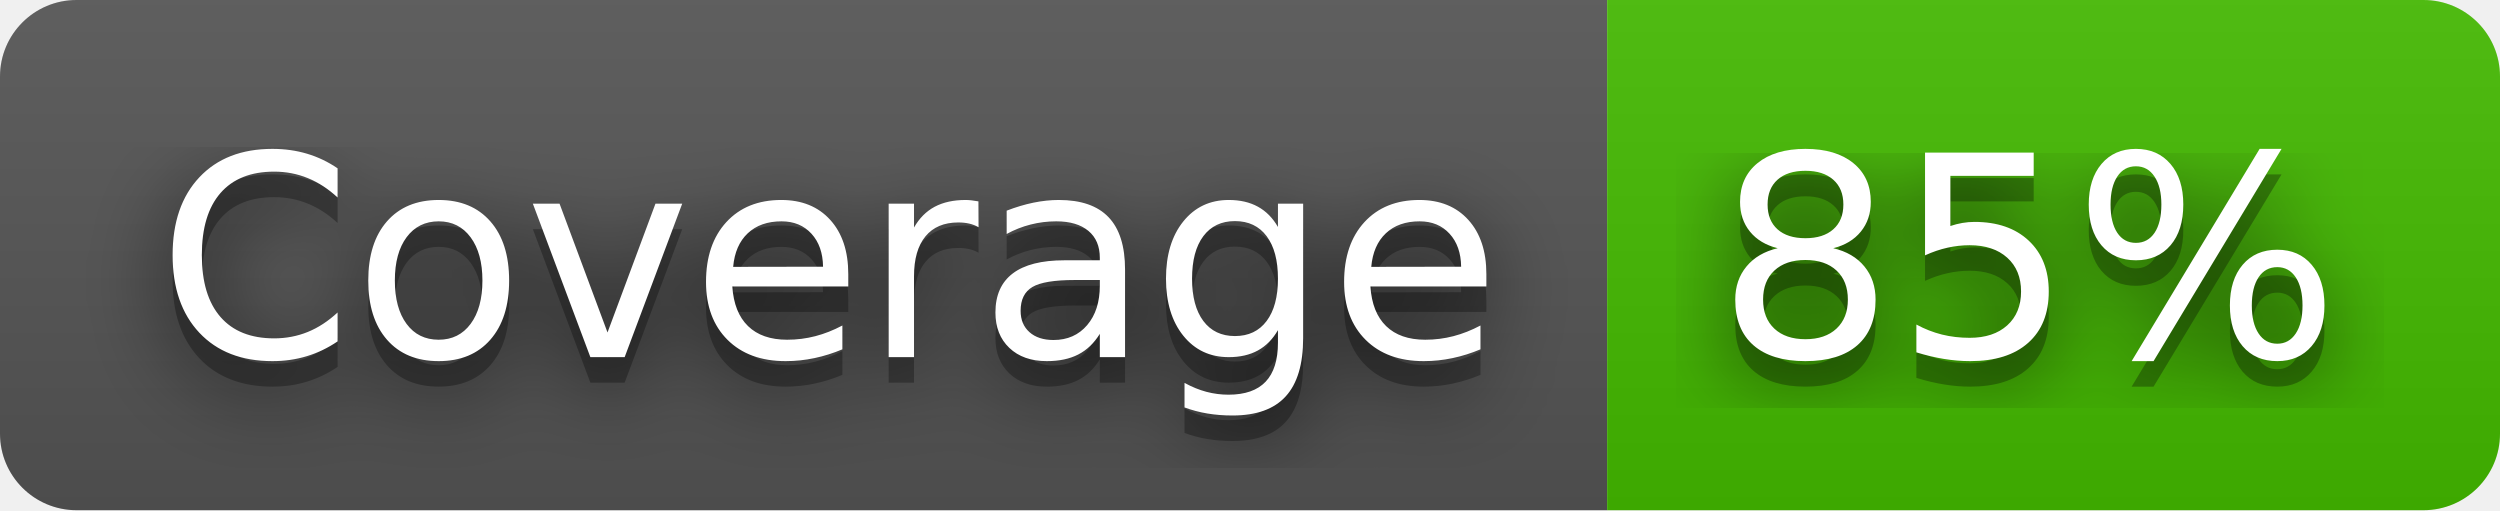
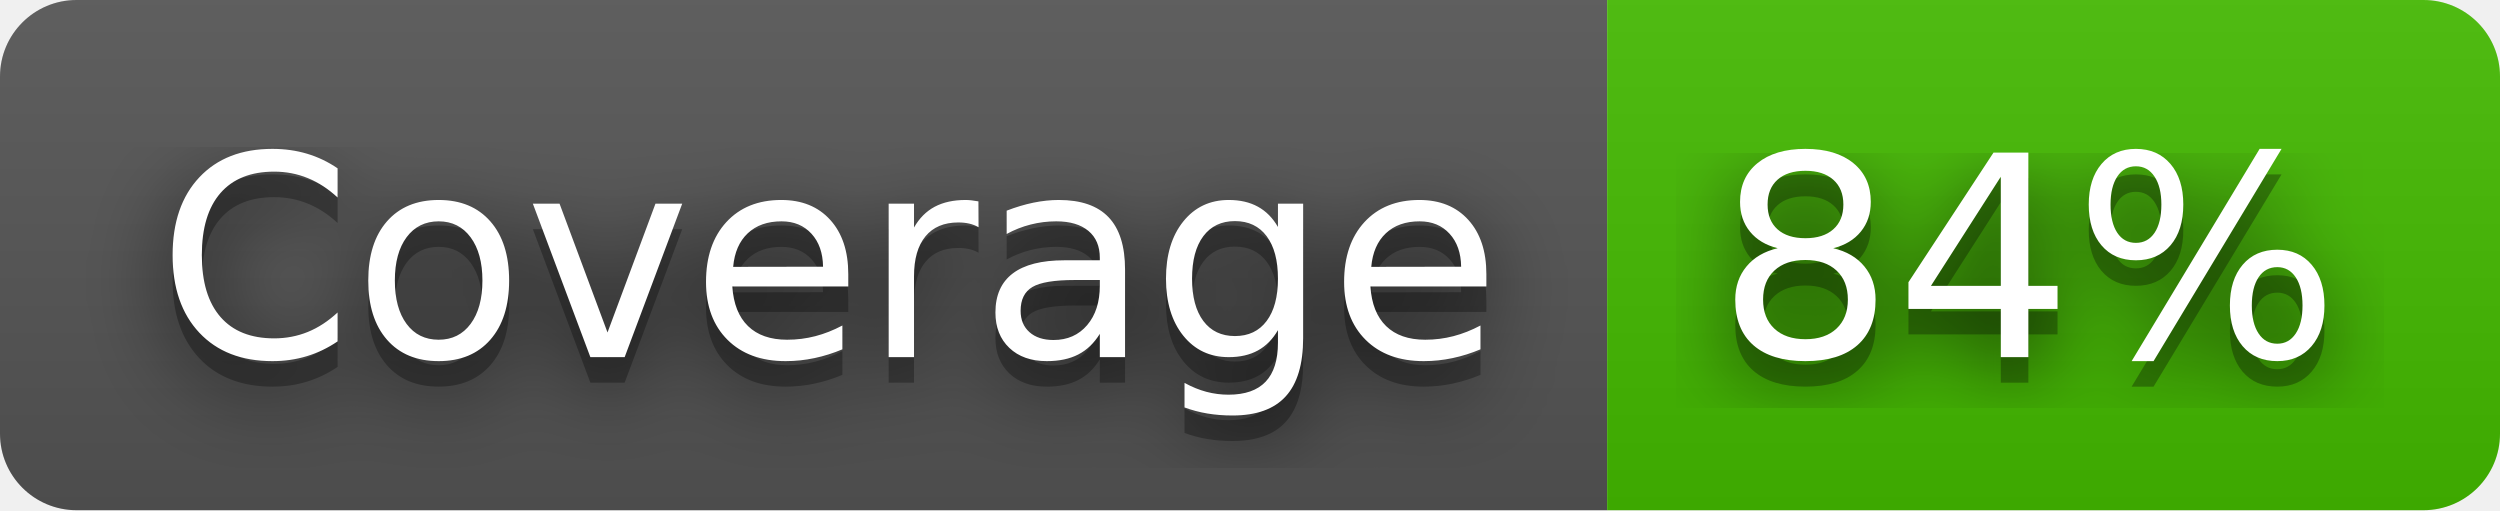
- <svg xmlns="http://www.w3.org/2000/svg" width="98" height="20" role="img" aria-label="Coverage: 85%">
+ <svg xmlns="http://www.w3.org/2000/svg" width="98" height="20" role="img" aria-label="Coverage: 84%">
  <filter id="blur">
    <feGaussianBlur stdDeviation="16" />
  </filter>
  <linearGradient id="s" x2="0" y2="100%">
    <stop offset="0" stop-color="#bbb" stop-opacity=".1" />
    <stop offset="1" stop-opacity=".1" />
  </linearGradient>
  <clipPath id="r">
    <rect width="98" height="20" rx="3" />
  </clipPath>
  <g clip-path="url(#r)">
    <rect width="63" height="20" fill="#555" />
    <rect x="63" width="35" height="20" fill="#4b0" />
    <rect width="98" height="20" fill="url(#s)" />
  </g>
  <g fill="#fff" text-anchor="middle" font-family="Verdana,Geneva,DejaVu Sans,sans-serif" text-rendering="geometricPrecision" font-size="110">
    <g transform="scale(.1)">
      <g aria-hidden="true" fill="#010101">
        <text x="325" y="150" fill-opacity=".8" filter="url(#blur)" textLength="530">Coverage</text>
        <text x="325" y="150" fill-opacity=".3" textLength="530">Coverage</text>
      </g>
      <text x="325" y="140" textLength="530">Coverage</text>
    </g>
    <g transform="scale(.1)">
      <g aria-hidden="true" fill="#010101">
-         <text x="795" y="150" fill-opacity=".8" filter="url(#blur)" textLength="250">85%</text>
-         <text x="795" y="150" fill-opacity=".3" textLength="250">85%</text>
+         <text x="795" y="150" fill-opacity=".8" filter="url(#blur)" textLength="250">84%</text>
+         <text x="795" y="150" fill-opacity=".3" textLength="250">84%</text>
      </g>
-       <text x="795" y="140" textLength="250">85%</text>
+       <text x="795" y="140" textLength="250">84%</text>
    </g>
  </g>
</svg>
